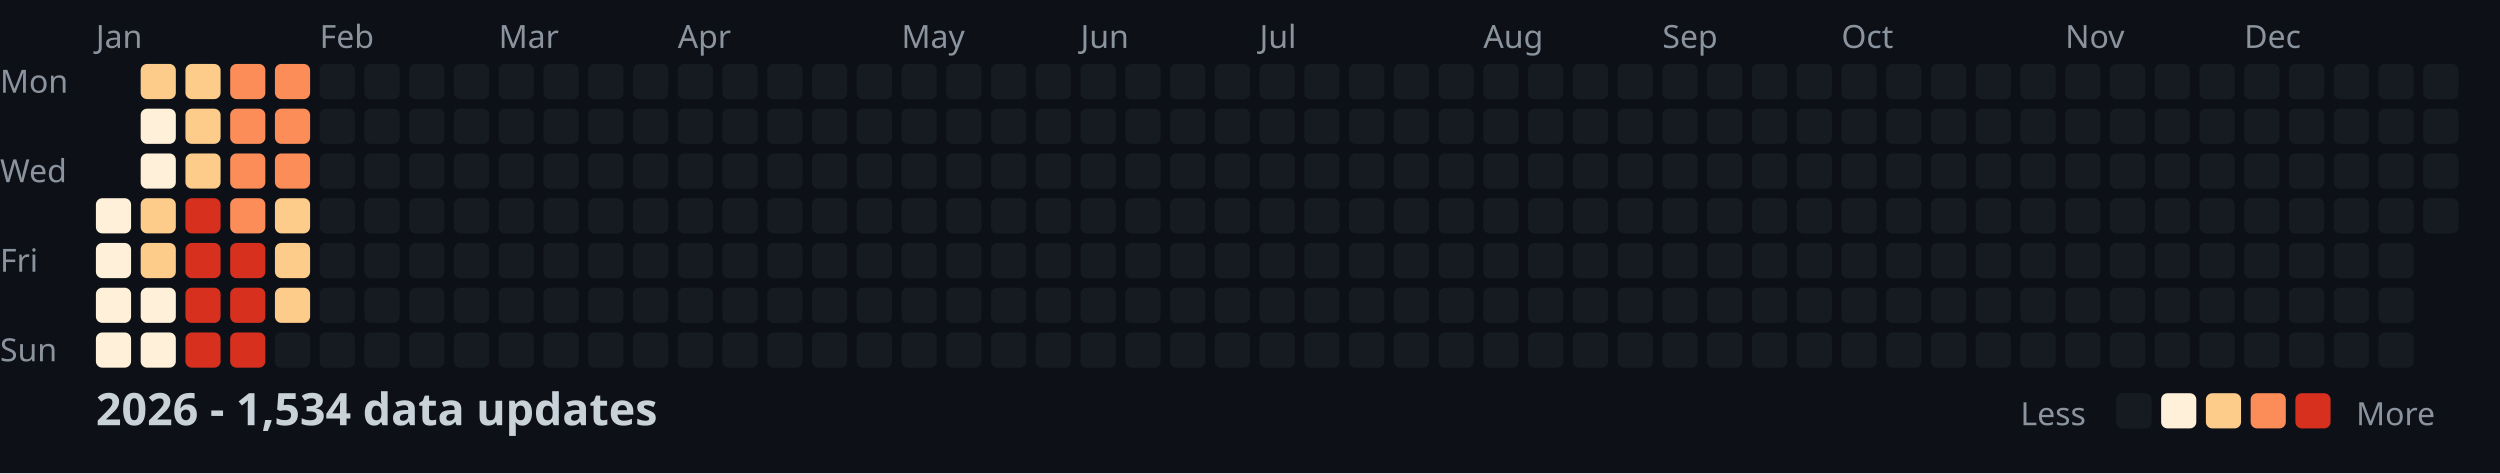
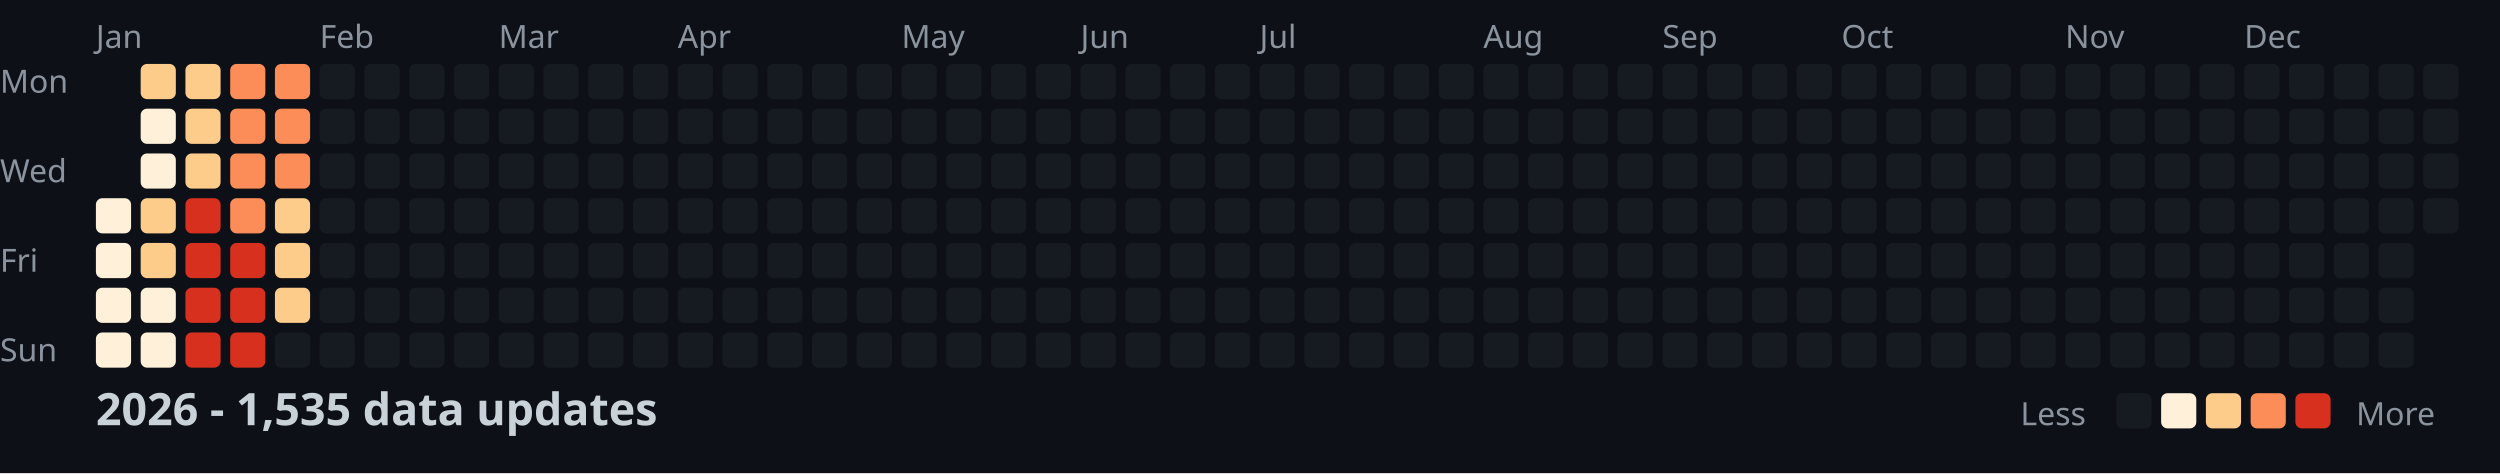
<svg xmlns="http://www.w3.org/2000/svg" width="782" height="148">
  <style>
    .month { font: 10px sans-serif; fill: #8b949e; }
    .day { font: 10px sans-serif; fill: #8b949e; }
    .title { font: bold 14px sans-serif; fill: #c9d1d9; }
    .legend { font: 10px sans-serif; fill: #8b949e; }
  </style>
  <rect width="100%" height="100%" fill="#0d1117" />
  <text x="0" y="29" class="day">Mon</text>
  <text x="0" y="57" class="day">Wed</text>
  <text x="0" y="85" class="day">Fri</text>
  <text x="0" y="113" class="day">Sun</text>
  <text x="30" y="15" class="month">Jan</text>
  <text x="100" y="15" class="month">Feb</text>
  <text x="156" y="15" class="month">Mar</text>
  <text x="212" y="15" class="month">Apr</text>
  <text x="282" y="15" class="month">May</text>
  <text x="338" y="15" class="month">Jun</text>
  <text x="394" y="15" class="month">Jul</text>
  <text x="464" y="15" class="month">Aug</text>
  <text x="520" y="15" class="month">Sep</text>
  <text x="576" y="15" class="month">Oct</text>
  <text x="646" y="15" class="month">Nov</text>
  <text x="702" y="15" class="month">Dec</text>
  <rect x="30" y="62" width="11" height="11" fill="#fef0d9" rx="2" />
  <rect x="30" y="76" width="11" height="11" fill="#fef0d9" rx="2" />
  <rect x="30" y="90" width="11" height="11" fill="#fef0d9" rx="2" />
  <rect x="30" y="104" width="11" height="11" fill="#fef0d9" rx="2" />
  <rect x="44" y="20" width="11" height="11" fill="#fdcc8a" rx="2" />
  <rect x="44" y="34" width="11" height="11" fill="#fef0d9" rx="2" />
  <rect x="44" y="48" width="11" height="11" fill="#fef0d9" rx="2" />
  <rect x="44" y="62" width="11" height="11" fill="#fdcc8a" rx="2" />
  <rect x="44" y="76" width="11" height="11" fill="#fdcc8a" rx="2" />
  <rect x="44" y="90" width="11" height="11" fill="#fef0d9" rx="2" />
  <rect x="44" y="104" width="11" height="11" fill="#fef0d9" rx="2" />
  <rect x="58" y="20" width="11" height="11" fill="#fdcc8a" rx="2" />
  <rect x="58" y="34" width="11" height="11" fill="#fdcc8a" rx="2" />
  <rect x="58" y="48" width="11" height="11" fill="#fdcc8a" rx="2" />
  <rect x="58" y="62" width="11" height="11" fill="#d7301f" rx="2" />
  <rect x="58" y="76" width="11" height="11" fill="#d7301f" rx="2" />
  <rect x="58" y="90" width="11" height="11" fill="#d7301f" rx="2" />
  <rect x="58" y="104" width="11" height="11" fill="#d7301f" rx="2" />
  <rect x="72" y="20" width="11" height="11" fill="#fc8d59" rx="2" />
  <rect x="72" y="34" width="11" height="11" fill="#fc8d59" rx="2" />
  <rect x="72" y="48" width="11" height="11" fill="#fc8d59" rx="2" />
  <rect x="72" y="62" width="11" height="11" fill="#fc8d59" rx="2" />
  <rect x="72" y="76" width="11" height="11" fill="#d7301f" rx="2" />
  <rect x="72" y="90" width="11" height="11" fill="#d7301f" rx="2" />
  <rect x="72" y="104" width="11" height="11" fill="#d7301f" rx="2" />
  <rect x="86" y="20" width="11" height="11" fill="#fc8d59" rx="2" />
  <rect x="86" y="34" width="11" height="11" fill="#fc8d59" rx="2" />
  <rect x="86" y="48" width="11" height="11" fill="#fc8d59" rx="2" />
  <rect x="86" y="62" width="11" height="11" fill="#fdcc8a" rx="2" />
  <rect x="86" y="76" width="11" height="11" fill="#fdcc8a" rx="2" />
  <rect x="86" y="90" width="11" height="11" fill="#fdcc8a" rx="2" />
  <rect x="86" y="104" width="11" height="11" fill="#161b22" rx="2" />
  <rect x="100" y="20" width="11" height="11" fill="#161b22" rx="2" />
  <rect x="100" y="34" width="11" height="11" fill="#161b22" rx="2" />
  <rect x="100" y="48" width="11" height="11" fill="#161b22" rx="2" />
  <rect x="100" y="62" width="11" height="11" fill="#161b22" rx="2" />
  <rect x="100" y="76" width="11" height="11" fill="#161b22" rx="2" />
  <rect x="100" y="90" width="11" height="11" fill="#161b22" rx="2" />
  <rect x="100" y="104" width="11" height="11" fill="#161b22" rx="2" />
  <rect x="114" y="20" width="11" height="11" fill="#161b22" rx="2" />
  <rect x="114" y="34" width="11" height="11" fill="#161b22" rx="2" />
  <rect x="114" y="48" width="11" height="11" fill="#161b22" rx="2" />
  <rect x="114" y="62" width="11" height="11" fill="#161b22" rx="2" />
  <rect x="114" y="76" width="11" height="11" fill="#161b22" rx="2" />
  <rect x="114" y="90" width="11" height="11" fill="#161b22" rx="2" />
  <rect x="114" y="104" width="11" height="11" fill="#161b22" rx="2" />
  <rect x="128" y="20" width="11" height="11" fill="#161b22" rx="2" />
  <rect x="128" y="34" width="11" height="11" fill="#161b22" rx="2" />
  <rect x="128" y="48" width="11" height="11" fill="#161b22" rx="2" />
  <rect x="128" y="62" width="11" height="11" fill="#161b22" rx="2" />
  <rect x="128" y="76" width="11" height="11" fill="#161b22" rx="2" />
  <rect x="128" y="90" width="11" height="11" fill="#161b22" rx="2" />
  <rect x="128" y="104" width="11" height="11" fill="#161b22" rx="2" />
  <rect x="142" y="20" width="11" height="11" fill="#161b22" rx="2" />
  <rect x="142" y="34" width="11" height="11" fill="#161b22" rx="2" />
  <rect x="142" y="48" width="11" height="11" fill="#161b22" rx="2" />
  <rect x="142" y="62" width="11" height="11" fill="#161b22" rx="2" />
  <rect x="142" y="76" width="11" height="11" fill="#161b22" rx="2" />
  <rect x="142" y="90" width="11" height="11" fill="#161b22" rx="2" />
  <rect x="142" y="104" width="11" height="11" fill="#161b22" rx="2" />
  <rect x="156" y="20" width="11" height="11" fill="#161b22" rx="2" />
  <rect x="156" y="34" width="11" height="11" fill="#161b22" rx="2" />
  <rect x="156" y="48" width="11" height="11" fill="#161b22" rx="2" />
  <rect x="156" y="62" width="11" height="11" fill="#161b22" rx="2" />
  <rect x="156" y="76" width="11" height="11" fill="#161b22" rx="2" />
  <rect x="156" y="90" width="11" height="11" fill="#161b22" rx="2" />
  <rect x="156" y="104" width="11" height="11" fill="#161b22" rx="2" />
  <rect x="170" y="20" width="11" height="11" fill="#161b22" rx="2" />
  <rect x="170" y="34" width="11" height="11" fill="#161b22" rx="2" />
  <rect x="170" y="48" width="11" height="11" fill="#161b22" rx="2" />
  <rect x="170" y="62" width="11" height="11" fill="#161b22" rx="2" />
  <rect x="170" y="76" width="11" height="11" fill="#161b22" rx="2" />
  <rect x="170" y="90" width="11" height="11" fill="#161b22" rx="2" />
  <rect x="170" y="104" width="11" height="11" fill="#161b22" rx="2" />
  <rect x="184" y="20" width="11" height="11" fill="#161b22" rx="2" />
  <rect x="184" y="34" width="11" height="11" fill="#161b22" rx="2" />
  <rect x="184" y="48" width="11" height="11" fill="#161b22" rx="2" />
  <rect x="184" y="62" width="11" height="11" fill="#161b22" rx="2" />
  <rect x="184" y="76" width="11" height="11" fill="#161b22" rx="2" />
  <rect x="184" y="90" width="11" height="11" fill="#161b22" rx="2" />
  <rect x="184" y="104" width="11" height="11" fill="#161b22" rx="2" />
  <rect x="198" y="20" width="11" height="11" fill="#161b22" rx="2" />
  <rect x="198" y="34" width="11" height="11" fill="#161b22" rx="2" />
  <rect x="198" y="48" width="11" height="11" fill="#161b22" rx="2" />
  <rect x="198" y="62" width="11" height="11" fill="#161b22" rx="2" />
  <rect x="198" y="76" width="11" height="11" fill="#161b22" rx="2" />
  <rect x="198" y="90" width="11" height="11" fill="#161b22" rx="2" />
  <rect x="198" y="104" width="11" height="11" fill="#161b22" rx="2" />
  <rect x="212" y="20" width="11" height="11" fill="#161b22" rx="2" />
  <rect x="212" y="34" width="11" height="11" fill="#161b22" rx="2" />
  <rect x="212" y="48" width="11" height="11" fill="#161b22" rx="2" />
  <rect x="212" y="62" width="11" height="11" fill="#161b22" rx="2" />
  <rect x="212" y="76" width="11" height="11" fill="#161b22" rx="2" />
  <rect x="212" y="90" width="11" height="11" fill="#161b22" rx="2" />
  <rect x="212" y="104" width="11" height="11" fill="#161b22" rx="2" />
  <rect x="226" y="20" width="11" height="11" fill="#161b22" rx="2" />
  <rect x="226" y="34" width="11" height="11" fill="#161b22" rx="2" />
  <rect x="226" y="48" width="11" height="11" fill="#161b22" rx="2" />
  <rect x="226" y="62" width="11" height="11" fill="#161b22" rx="2" />
  <rect x="226" y="76" width="11" height="11" fill="#161b22" rx="2" />
  <rect x="226" y="90" width="11" height="11" fill="#161b22" rx="2" />
  <rect x="226" y="104" width="11" height="11" fill="#161b22" rx="2" />
  <rect x="240" y="20" width="11" height="11" fill="#161b22" rx="2" />
  <rect x="240" y="34" width="11" height="11" fill="#161b22" rx="2" />
  <rect x="240" y="48" width="11" height="11" fill="#161b22" rx="2" />
  <rect x="240" y="62" width="11" height="11" fill="#161b22" rx="2" />
  <rect x="240" y="76" width="11" height="11" fill="#161b22" rx="2" />
  <rect x="240" y="90" width="11" height="11" fill="#161b22" rx="2" />
  <rect x="240" y="104" width="11" height="11" fill="#161b22" rx="2" />
  <rect x="254" y="20" width="11" height="11" fill="#161b22" rx="2" />
  <rect x="254" y="34" width="11" height="11" fill="#161b22" rx="2" />
  <rect x="254" y="48" width="11" height="11" fill="#161b22" rx="2" />
  <rect x="254" y="62" width="11" height="11" fill="#161b22" rx="2" />
  <rect x="254" y="76" width="11" height="11" fill="#161b22" rx="2" />
  <rect x="254" y="90" width="11" height="11" fill="#161b22" rx="2" />
  <rect x="254" y="104" width="11" height="11" fill="#161b22" rx="2" />
  <rect x="268" y="20" width="11" height="11" fill="#161b22" rx="2" />
  <rect x="268" y="34" width="11" height="11" fill="#161b22" rx="2" />
  <rect x="268" y="48" width="11" height="11" fill="#161b22" rx="2" />
  <rect x="268" y="62" width="11" height="11" fill="#161b22" rx="2" />
  <rect x="268" y="76" width="11" height="11" fill="#161b22" rx="2" />
  <rect x="268" y="90" width="11" height="11" fill="#161b22" rx="2" />
  <rect x="268" y="104" width="11" height="11" fill="#161b22" rx="2" />
  <rect x="282" y="20" width="11" height="11" fill="#161b22" rx="2" />
  <rect x="282" y="34" width="11" height="11" fill="#161b22" rx="2" />
  <rect x="282" y="48" width="11" height="11" fill="#161b22" rx="2" />
  <rect x="282" y="62" width="11" height="11" fill="#161b22" rx="2" />
  <rect x="282" y="76" width="11" height="11" fill="#161b22" rx="2" />
  <rect x="282" y="90" width="11" height="11" fill="#161b22" rx="2" />
  <rect x="282" y="104" width="11" height="11" fill="#161b22" rx="2" />
  <rect x="296" y="20" width="11" height="11" fill="#161b22" rx="2" />
  <rect x="296" y="34" width="11" height="11" fill="#161b22" rx="2" />
  <rect x="296" y="48" width="11" height="11" fill="#161b22" rx="2" />
  <rect x="296" y="62" width="11" height="11" fill="#161b22" rx="2" />
  <rect x="296" y="76" width="11" height="11" fill="#161b22" rx="2" />
  <rect x="296" y="90" width="11" height="11" fill="#161b22" rx="2" />
  <rect x="296" y="104" width="11" height="11" fill="#161b22" rx="2" />
  <rect x="310" y="20" width="11" height="11" fill="#161b22" rx="2" />
  <rect x="310" y="34" width="11" height="11" fill="#161b22" rx="2" />
  <rect x="310" y="48" width="11" height="11" fill="#161b22" rx="2" />
  <rect x="310" y="62" width="11" height="11" fill="#161b22" rx="2" />
  <rect x="310" y="76" width="11" height="11" fill="#161b22" rx="2" />
  <rect x="310" y="90" width="11" height="11" fill="#161b22" rx="2" />
  <rect x="310" y="104" width="11" height="11" fill="#161b22" rx="2" />
  <rect x="324" y="20" width="11" height="11" fill="#161b22" rx="2" />
  <rect x="324" y="34" width="11" height="11" fill="#161b22" rx="2" />
  <rect x="324" y="48" width="11" height="11" fill="#161b22" rx="2" />
  <rect x="324" y="62" width="11" height="11" fill="#161b22" rx="2" />
  <rect x="324" y="76" width="11" height="11" fill="#161b22" rx="2" />
  <rect x="324" y="90" width="11" height="11" fill="#161b22" rx="2" />
  <rect x="324" y="104" width="11" height="11" fill="#161b22" rx="2" />
  <rect x="338" y="20" width="11" height="11" fill="#161b22" rx="2" />
  <rect x="338" y="34" width="11" height="11" fill="#161b22" rx="2" />
  <rect x="338" y="48" width="11" height="11" fill="#161b22" rx="2" />
  <rect x="338" y="62" width="11" height="11" fill="#161b22" rx="2" />
  <rect x="338" y="76" width="11" height="11" fill="#161b22" rx="2" />
  <rect x="338" y="90" width="11" height="11" fill="#161b22" rx="2" />
  <rect x="338" y="104" width="11" height="11" fill="#161b22" rx="2" />
  <rect x="352" y="20" width="11" height="11" fill="#161b22" rx="2" />
  <rect x="352" y="34" width="11" height="11" fill="#161b22" rx="2" />
  <rect x="352" y="48" width="11" height="11" fill="#161b22" rx="2" />
  <rect x="352" y="62" width="11" height="11" fill="#161b22" rx="2" />
  <rect x="352" y="76" width="11" height="11" fill="#161b22" rx="2" />
  <rect x="352" y="90" width="11" height="11" fill="#161b22" rx="2" />
  <rect x="352" y="104" width="11" height="11" fill="#161b22" rx="2" />
  <rect x="366" y="20" width="11" height="11" fill="#161b22" rx="2" />
  <rect x="366" y="34" width="11" height="11" fill="#161b22" rx="2" />
  <rect x="366" y="48" width="11" height="11" fill="#161b22" rx="2" />
  <rect x="366" y="62" width="11" height="11" fill="#161b22" rx="2" />
  <rect x="366" y="76" width="11" height="11" fill="#161b22" rx="2" />
  <rect x="366" y="90" width="11" height="11" fill="#161b22" rx="2" />
  <rect x="366" y="104" width="11" height="11" fill="#161b22" rx="2" />
  <rect x="380" y="20" width="11" height="11" fill="#161b22" rx="2" />
  <rect x="380" y="34" width="11" height="11" fill="#161b22" rx="2" />
  <rect x="380" y="48" width="11" height="11" fill="#161b22" rx="2" />
  <rect x="380" y="62" width="11" height="11" fill="#161b22" rx="2" />
  <rect x="380" y="76" width="11" height="11" fill="#161b22" rx="2" />
  <rect x="380" y="90" width="11" height="11" fill="#161b22" rx="2" />
  <rect x="380" y="104" width="11" height="11" fill="#161b22" rx="2" />
  <rect x="394" y="20" width="11" height="11" fill="#161b22" rx="2" />
  <rect x="394" y="34" width="11" height="11" fill="#161b22" rx="2" />
  <rect x="394" y="48" width="11" height="11" fill="#161b22" rx="2" />
  <rect x="394" y="62" width="11" height="11" fill="#161b22" rx="2" />
  <rect x="394" y="76" width="11" height="11" fill="#161b22" rx="2" />
  <rect x="394" y="90" width="11" height="11" fill="#161b22" rx="2" />
  <rect x="394" y="104" width="11" height="11" fill="#161b22" rx="2" />
  <rect x="408" y="20" width="11" height="11" fill="#161b22" rx="2" />
  <rect x="408" y="34" width="11" height="11" fill="#161b22" rx="2" />
  <rect x="408" y="48" width="11" height="11" fill="#161b22" rx="2" />
  <rect x="408" y="62" width="11" height="11" fill="#161b22" rx="2" />
  <rect x="408" y="76" width="11" height="11" fill="#161b22" rx="2" />
  <rect x="408" y="90" width="11" height="11" fill="#161b22" rx="2" />
  <rect x="408" y="104" width="11" height="11" fill="#161b22" rx="2" />
  <rect x="422" y="20" width="11" height="11" fill="#161b22" rx="2" />
  <rect x="422" y="34" width="11" height="11" fill="#161b22" rx="2" />
  <rect x="422" y="48" width="11" height="11" fill="#161b22" rx="2" />
  <rect x="422" y="62" width="11" height="11" fill="#161b22" rx="2" />
  <rect x="422" y="76" width="11" height="11" fill="#161b22" rx="2" />
  <rect x="422" y="90" width="11" height="11" fill="#161b22" rx="2" />
  <rect x="422" y="104" width="11" height="11" fill="#161b22" rx="2" />
  <rect x="436" y="20" width="11" height="11" fill="#161b22" rx="2" />
  <rect x="436" y="34" width="11" height="11" fill="#161b22" rx="2" />
  <rect x="436" y="48" width="11" height="11" fill="#161b22" rx="2" />
  <rect x="436" y="62" width="11" height="11" fill="#161b22" rx="2" />
  <rect x="436" y="76" width="11" height="11" fill="#161b22" rx="2" />
  <rect x="436" y="90" width="11" height="11" fill="#161b22" rx="2" />
  <rect x="436" y="104" width="11" height="11" fill="#161b22" rx="2" />
  <rect x="450" y="20" width="11" height="11" fill="#161b22" rx="2" />
  <rect x="450" y="34" width="11" height="11" fill="#161b22" rx="2" />
  <rect x="450" y="48" width="11" height="11" fill="#161b22" rx="2" />
  <rect x="450" y="62" width="11" height="11" fill="#161b22" rx="2" />
  <rect x="450" y="76" width="11" height="11" fill="#161b22" rx="2" />
  <rect x="450" y="90" width="11" height="11" fill="#161b22" rx="2" />
  <rect x="450" y="104" width="11" height="11" fill="#161b22" rx="2" />
  <rect x="464" y="20" width="11" height="11" fill="#161b22" rx="2" />
  <rect x="464" y="34" width="11" height="11" fill="#161b22" rx="2" />
  <rect x="464" y="48" width="11" height="11" fill="#161b22" rx="2" />
  <rect x="464" y="62" width="11" height="11" fill="#161b22" rx="2" />
  <rect x="464" y="76" width="11" height="11" fill="#161b22" rx="2" />
  <rect x="464" y="90" width="11" height="11" fill="#161b22" rx="2" />
  <rect x="464" y="104" width="11" height="11" fill="#161b22" rx="2" />
  <rect x="478" y="20" width="11" height="11" fill="#161b22" rx="2" />
  <rect x="478" y="34" width="11" height="11" fill="#161b22" rx="2" />
  <rect x="478" y="48" width="11" height="11" fill="#161b22" rx="2" />
  <rect x="478" y="62" width="11" height="11" fill="#161b22" rx="2" />
  <rect x="478" y="76" width="11" height="11" fill="#161b22" rx="2" />
  <rect x="478" y="90" width="11" height="11" fill="#161b22" rx="2" />
  <rect x="478" y="104" width="11" height="11" fill="#161b22" rx="2" />
  <rect x="492" y="20" width="11" height="11" fill="#161b22" rx="2" />
  <rect x="492" y="34" width="11" height="11" fill="#161b22" rx="2" />
  <rect x="492" y="48" width="11" height="11" fill="#161b22" rx="2" />
  <rect x="492" y="62" width="11" height="11" fill="#161b22" rx="2" />
  <rect x="492" y="76" width="11" height="11" fill="#161b22" rx="2" />
  <rect x="492" y="90" width="11" height="11" fill="#161b22" rx="2" />
  <rect x="492" y="104" width="11" height="11" fill="#161b22" rx="2" />
  <rect x="506" y="20" width="11" height="11" fill="#161b22" rx="2" />
  <rect x="506" y="34" width="11" height="11" fill="#161b22" rx="2" />
  <rect x="506" y="48" width="11" height="11" fill="#161b22" rx="2" />
  <rect x="506" y="62" width="11" height="11" fill="#161b22" rx="2" />
  <rect x="506" y="76" width="11" height="11" fill="#161b22" rx="2" />
  <rect x="506" y="90" width="11" height="11" fill="#161b22" rx="2" />
  <rect x="506" y="104" width="11" height="11" fill="#161b22" rx="2" />
  <rect x="520" y="20" width="11" height="11" fill="#161b22" rx="2" />
  <rect x="520" y="34" width="11" height="11" fill="#161b22" rx="2" />
  <rect x="520" y="48" width="11" height="11" fill="#161b22" rx="2" />
  <rect x="520" y="62" width="11" height="11" fill="#161b22" rx="2" />
  <rect x="520" y="76" width="11" height="11" fill="#161b22" rx="2" />
  <rect x="520" y="90" width="11" height="11" fill="#161b22" rx="2" />
  <rect x="520" y="104" width="11" height="11" fill="#161b22" rx="2" />
  <rect x="534" y="20" width="11" height="11" fill="#161b22" rx="2" />
  <rect x="534" y="34" width="11" height="11" fill="#161b22" rx="2" />
  <rect x="534" y="48" width="11" height="11" fill="#161b22" rx="2" />
  <rect x="534" y="62" width="11" height="11" fill="#161b22" rx="2" />
  <rect x="534" y="76" width="11" height="11" fill="#161b22" rx="2" />
  <rect x="534" y="90" width="11" height="11" fill="#161b22" rx="2" />
  <rect x="534" y="104" width="11" height="11" fill="#161b22" rx="2" />
  <rect x="548" y="20" width="11" height="11" fill="#161b22" rx="2" />
  <rect x="548" y="34" width="11" height="11" fill="#161b22" rx="2" />
  <rect x="548" y="48" width="11" height="11" fill="#161b22" rx="2" />
  <rect x="548" y="62" width="11" height="11" fill="#161b22" rx="2" />
  <rect x="548" y="76" width="11" height="11" fill="#161b22" rx="2" />
  <rect x="548" y="90" width="11" height="11" fill="#161b22" rx="2" />
  <rect x="548" y="104" width="11" height="11" fill="#161b22" rx="2" />
  <rect x="562" y="20" width="11" height="11" fill="#161b22" rx="2" />
  <rect x="562" y="34" width="11" height="11" fill="#161b22" rx="2" />
  <rect x="562" y="48" width="11" height="11" fill="#161b22" rx="2" />
  <rect x="562" y="62" width="11" height="11" fill="#161b22" rx="2" />
  <rect x="562" y="76" width="11" height="11" fill="#161b22" rx="2" />
  <rect x="562" y="90" width="11" height="11" fill="#161b22" rx="2" />
  <rect x="562" y="104" width="11" height="11" fill="#161b22" rx="2" />
  <rect x="576" y="20" width="11" height="11" fill="#161b22" rx="2" />
  <rect x="576" y="34" width="11" height="11" fill="#161b22" rx="2" />
  <rect x="576" y="48" width="11" height="11" fill="#161b22" rx="2" />
  <rect x="576" y="62" width="11" height="11" fill="#161b22" rx="2" />
  <rect x="576" y="76" width="11" height="11" fill="#161b22" rx="2" />
  <rect x="576" y="90" width="11" height="11" fill="#161b22" rx="2" />
  <rect x="576" y="104" width="11" height="11" fill="#161b22" rx="2" />
  <rect x="590" y="20" width="11" height="11" fill="#161b22" rx="2" />
  <rect x="590" y="34" width="11" height="11" fill="#161b22" rx="2" />
  <rect x="590" y="48" width="11" height="11" fill="#161b22" rx="2" />
  <rect x="590" y="62" width="11" height="11" fill="#161b22" rx="2" />
  <rect x="590" y="76" width="11" height="11" fill="#161b22" rx="2" />
  <rect x="590" y="90" width="11" height="11" fill="#161b22" rx="2" />
  <rect x="590" y="104" width="11" height="11" fill="#161b22" rx="2" />
  <rect x="604" y="20" width="11" height="11" fill="#161b22" rx="2" />
  <rect x="604" y="34" width="11" height="11" fill="#161b22" rx="2" />
  <rect x="604" y="48" width="11" height="11" fill="#161b22" rx="2" />
  <rect x="604" y="62" width="11" height="11" fill="#161b22" rx="2" />
  <rect x="604" y="76" width="11" height="11" fill="#161b22" rx="2" />
  <rect x="604" y="90" width="11" height="11" fill="#161b22" rx="2" />
  <rect x="604" y="104" width="11" height="11" fill="#161b22" rx="2" />
  <rect x="618" y="20" width="11" height="11" fill="#161b22" rx="2" />
  <rect x="618" y="34" width="11" height="11" fill="#161b22" rx="2" />
  <rect x="618" y="48" width="11" height="11" fill="#161b22" rx="2" />
  <rect x="618" y="62" width="11" height="11" fill="#161b22" rx="2" />
  <rect x="618" y="76" width="11" height="11" fill="#161b22" rx="2" />
  <rect x="618" y="90" width="11" height="11" fill="#161b22" rx="2" />
  <rect x="618" y="104" width="11" height="11" fill="#161b22" rx="2" />
  <rect x="632" y="20" width="11" height="11" fill="#161b22" rx="2" />
  <rect x="632" y="34" width="11" height="11" fill="#161b22" rx="2" />
  <rect x="632" y="48" width="11" height="11" fill="#161b22" rx="2" />
  <rect x="632" y="62" width="11" height="11" fill="#161b22" rx="2" />
  <rect x="632" y="76" width="11" height="11" fill="#161b22" rx="2" />
  <rect x="632" y="90" width="11" height="11" fill="#161b22" rx="2" />
  <rect x="632" y="104" width="11" height="11" fill="#161b22" rx="2" />
  <rect x="646" y="20" width="11" height="11" fill="#161b22" rx="2" />
  <rect x="646" y="34" width="11" height="11" fill="#161b22" rx="2" />
  <rect x="646" y="48" width="11" height="11" fill="#161b22" rx="2" />
  <rect x="646" y="62" width="11" height="11" fill="#161b22" rx="2" />
  <rect x="646" y="76" width="11" height="11" fill="#161b22" rx="2" />
  <rect x="646" y="90" width="11" height="11" fill="#161b22" rx="2" />
  <rect x="646" y="104" width="11" height="11" fill="#161b22" rx="2" />
  <rect x="660" y="20" width="11" height="11" fill="#161b22" rx="2" />
  <rect x="660" y="34" width="11" height="11" fill="#161b22" rx="2" />
  <rect x="660" y="48" width="11" height="11" fill="#161b22" rx="2" />
  <rect x="660" y="62" width="11" height="11" fill="#161b22" rx="2" />
  <rect x="660" y="76" width="11" height="11" fill="#161b22" rx="2" />
  <rect x="660" y="90" width="11" height="11" fill="#161b22" rx="2" />
  <rect x="660" y="104" width="11" height="11" fill="#161b22" rx="2" />
  <rect x="674" y="20" width="11" height="11" fill="#161b22" rx="2" />
  <rect x="674" y="34" width="11" height="11" fill="#161b22" rx="2" />
  <rect x="674" y="48" width="11" height="11" fill="#161b22" rx="2" />
  <rect x="674" y="62" width="11" height="11" fill="#161b22" rx="2" />
  <rect x="674" y="76" width="11" height="11" fill="#161b22" rx="2" />
  <rect x="674" y="90" width="11" height="11" fill="#161b22" rx="2" />
  <rect x="674" y="104" width="11" height="11" fill="#161b22" rx="2" />
  <rect x="688" y="20" width="11" height="11" fill="#161b22" rx="2" />
  <rect x="688" y="34" width="11" height="11" fill="#161b22" rx="2" />
  <rect x="688" y="48" width="11" height="11" fill="#161b22" rx="2" />
  <rect x="688" y="62" width="11" height="11" fill="#161b22" rx="2" />
  <rect x="688" y="76" width="11" height="11" fill="#161b22" rx="2" />
  <rect x="688" y="90" width="11" height="11" fill="#161b22" rx="2" />
  <rect x="688" y="104" width="11" height="11" fill="#161b22" rx="2" />
  <rect x="702" y="20" width="11" height="11" fill="#161b22" rx="2" />
  <rect x="702" y="34" width="11" height="11" fill="#161b22" rx="2" />
  <rect x="702" y="48" width="11" height="11" fill="#161b22" rx="2" />
  <rect x="702" y="62" width="11" height="11" fill="#161b22" rx="2" />
  <rect x="702" y="76" width="11" height="11" fill="#161b22" rx="2" />
  <rect x="702" y="90" width="11" height="11" fill="#161b22" rx="2" />
  <rect x="702" y="104" width="11" height="11" fill="#161b22" rx="2" />
  <rect x="716" y="20" width="11" height="11" fill="#161b22" rx="2" />
  <rect x="716" y="34" width="11" height="11" fill="#161b22" rx="2" />
  <rect x="716" y="48" width="11" height="11" fill="#161b22" rx="2" />
  <rect x="716" y="62" width="11" height="11" fill="#161b22" rx="2" />
  <rect x="716" y="76" width="11" height="11" fill="#161b22" rx="2" />
  <rect x="716" y="90" width="11" height="11" fill="#161b22" rx="2" />
  <rect x="716" y="104" width="11" height="11" fill="#161b22" rx="2" />
  <rect x="730" y="20" width="11" height="11" fill="#161b22" rx="2" />
  <rect x="730" y="34" width="11" height="11" fill="#161b22" rx="2" />
  <rect x="730" y="48" width="11" height="11" fill="#161b22" rx="2" />
  <rect x="730" y="62" width="11" height="11" fill="#161b22" rx="2" />
  <rect x="730" y="76" width="11" height="11" fill="#161b22" rx="2" />
  <rect x="730" y="90" width="11" height="11" fill="#161b22" rx="2" />
  <rect x="730" y="104" width="11" height="11" fill="#161b22" rx="2" />
  <rect x="744" y="20" width="11" height="11" fill="#161b22" rx="2" />
  <rect x="744" y="34" width="11" height="11" fill="#161b22" rx="2" />
  <rect x="744" y="48" width="11" height="11" fill="#161b22" rx="2" />
  <rect x="744" y="62" width="11" height="11" fill="#161b22" rx="2" />
  <rect x="744" y="76" width="11" height="11" fill="#161b22" rx="2" />
  <rect x="744" y="90" width="11" height="11" fill="#161b22" rx="2" />
  <rect x="744" y="104" width="11" height="11" fill="#161b22" rx="2" />
  <rect x="758" y="20" width="11" height="11" fill="#161b22" rx="2" />
  <rect x="758" y="34" width="11" height="11" fill="#161b22" rx="2" />
  <rect x="758" y="48" width="11" height="11" fill="#161b22" rx="2" />
  <rect x="758" y="62" width="11" height="11" fill="#161b22" rx="2" />
-   <text x="30" y="133" class="title">2026 - 1,534 data updates</text>
+   <text x="30" y="133" class="title">2026 - 1,535 data updates</text>
  <text x="632" y="133" class="legend">Less</text>
  <rect x="662" y="123" width="11" height="11" fill="#161b22" rx="2" />
  <rect x="676" y="123" width="11" height="11" fill="#fef0d9" rx="2" />
  <rect x="690" y="123" width="11" height="11" fill="#fdcc8a" rx="2" />
  <rect x="704" y="123" width="11" height="11" fill="#fc8d59" rx="2" />
  <rect x="718" y="123" width="11" height="11" fill="#d7301f" rx="2" />
  <text x="737" y="133" class="legend">More</text>
</svg>
